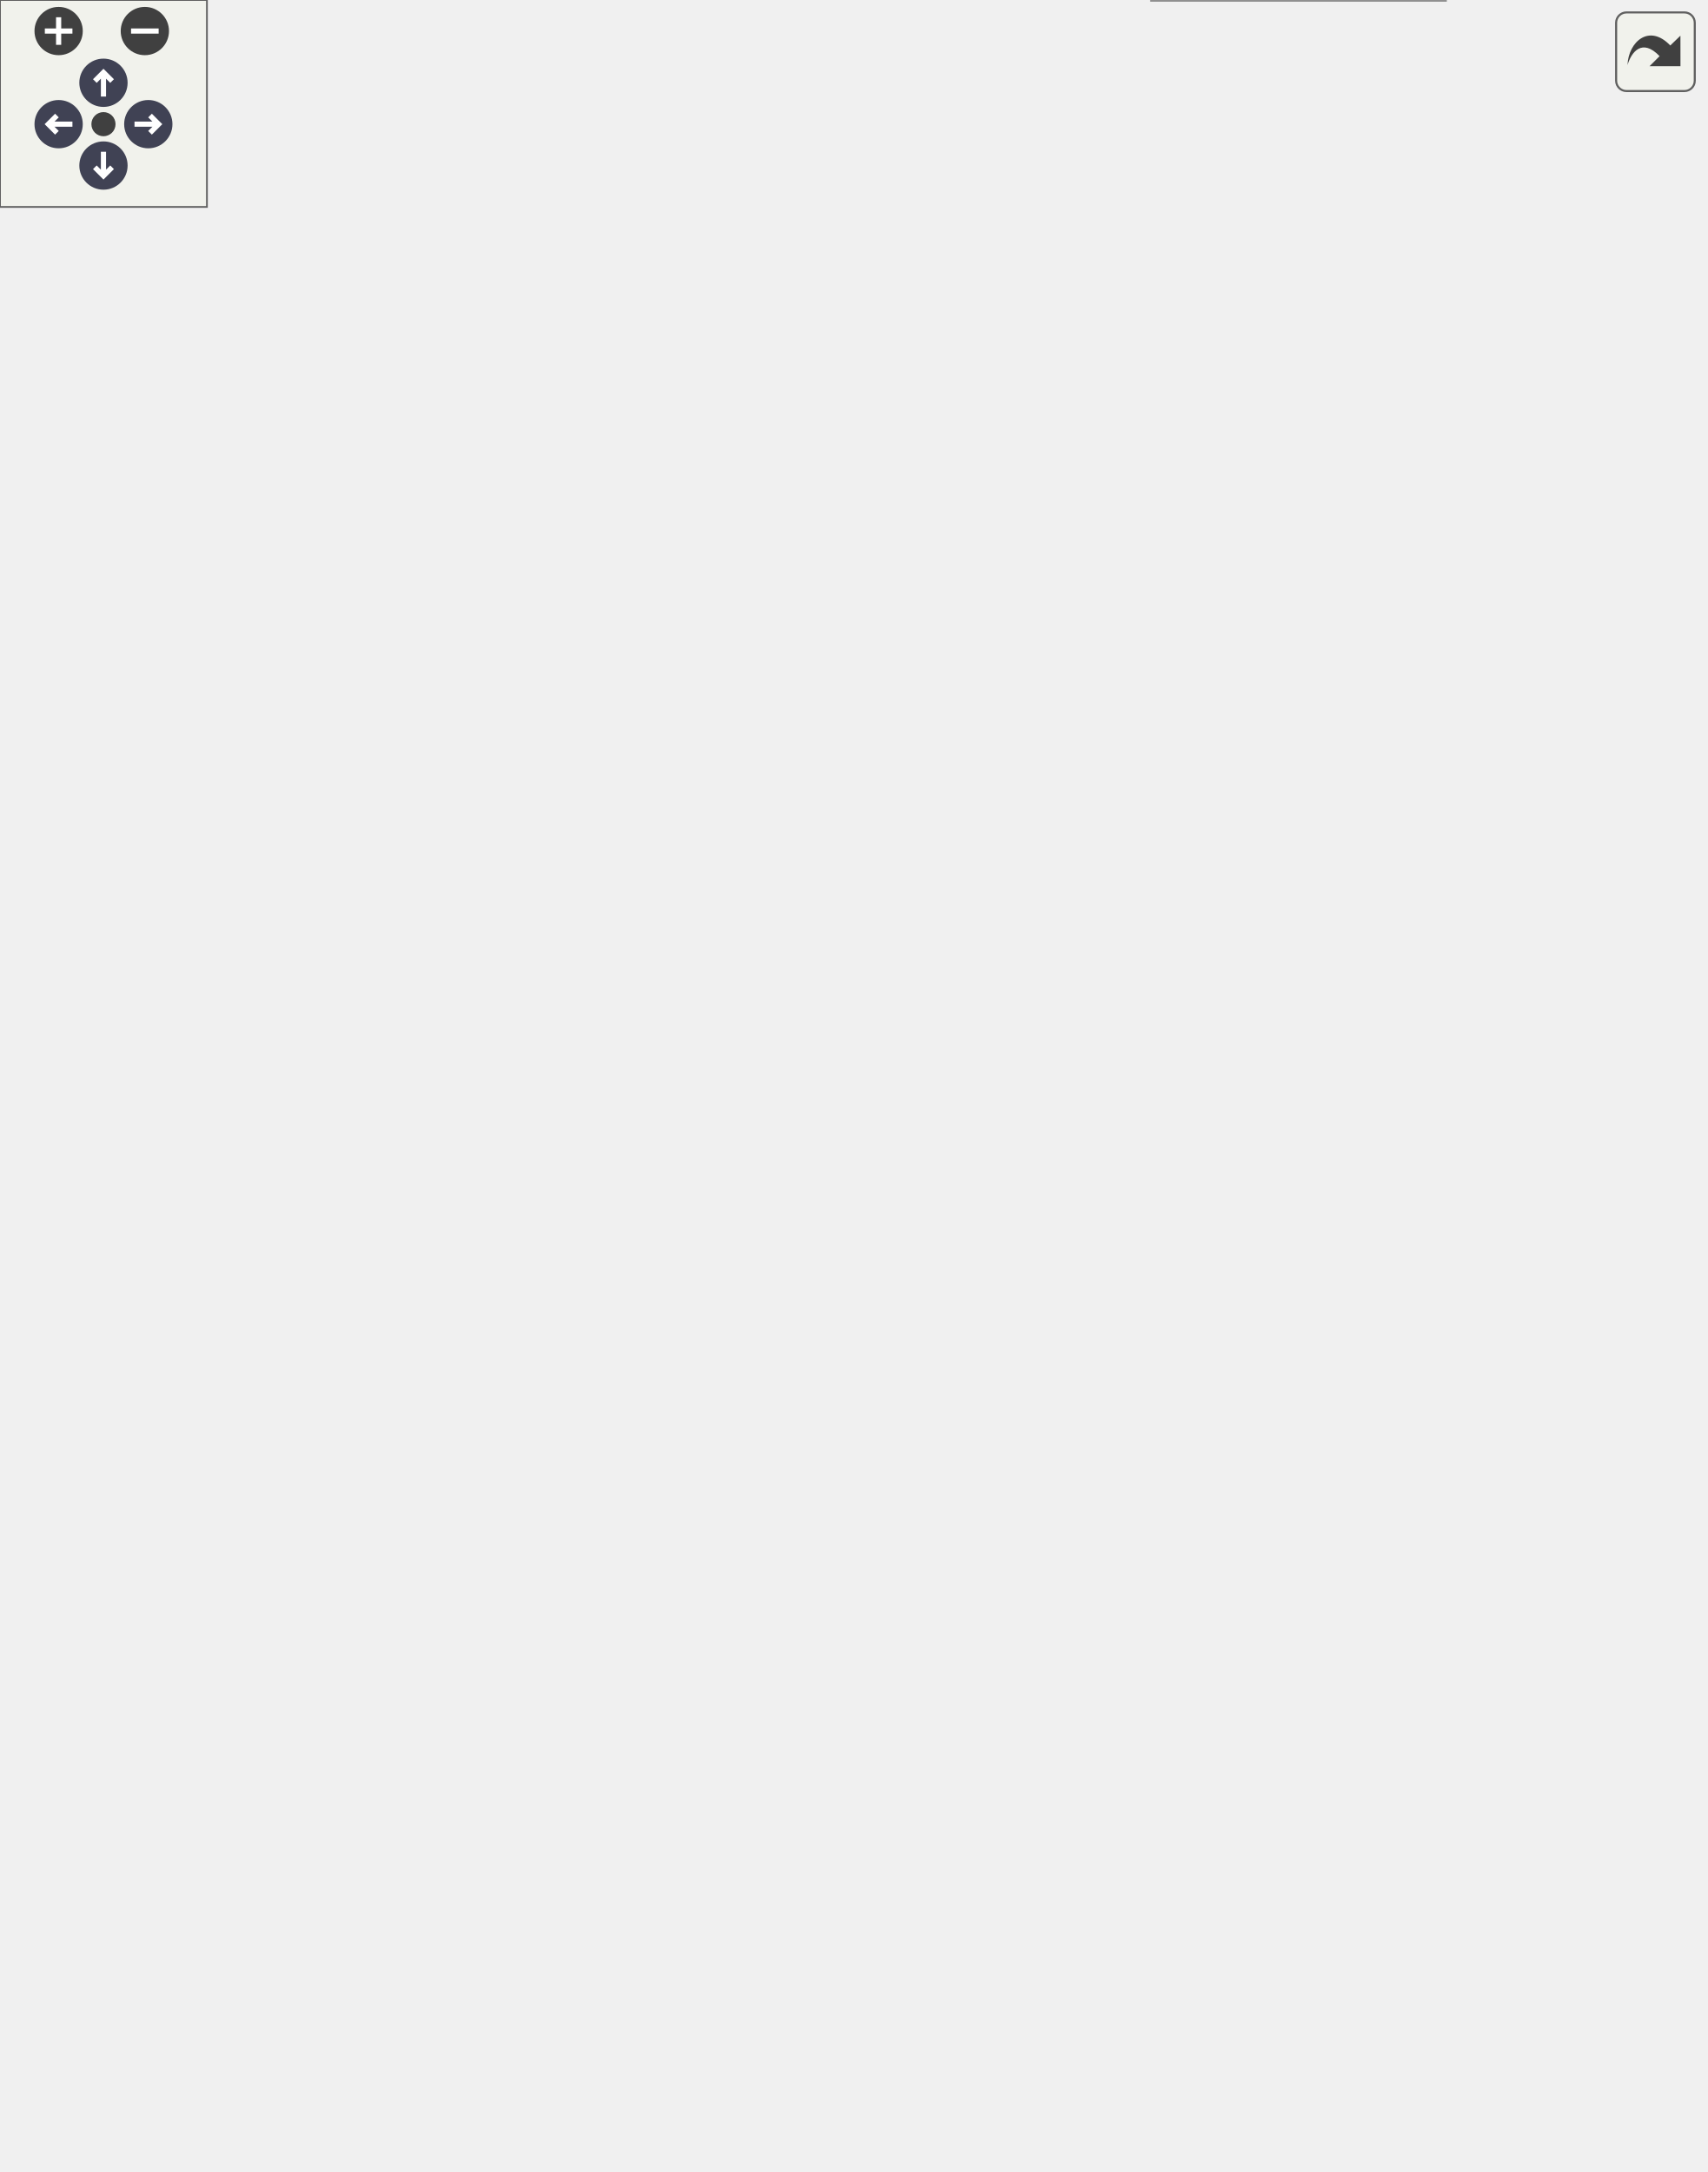
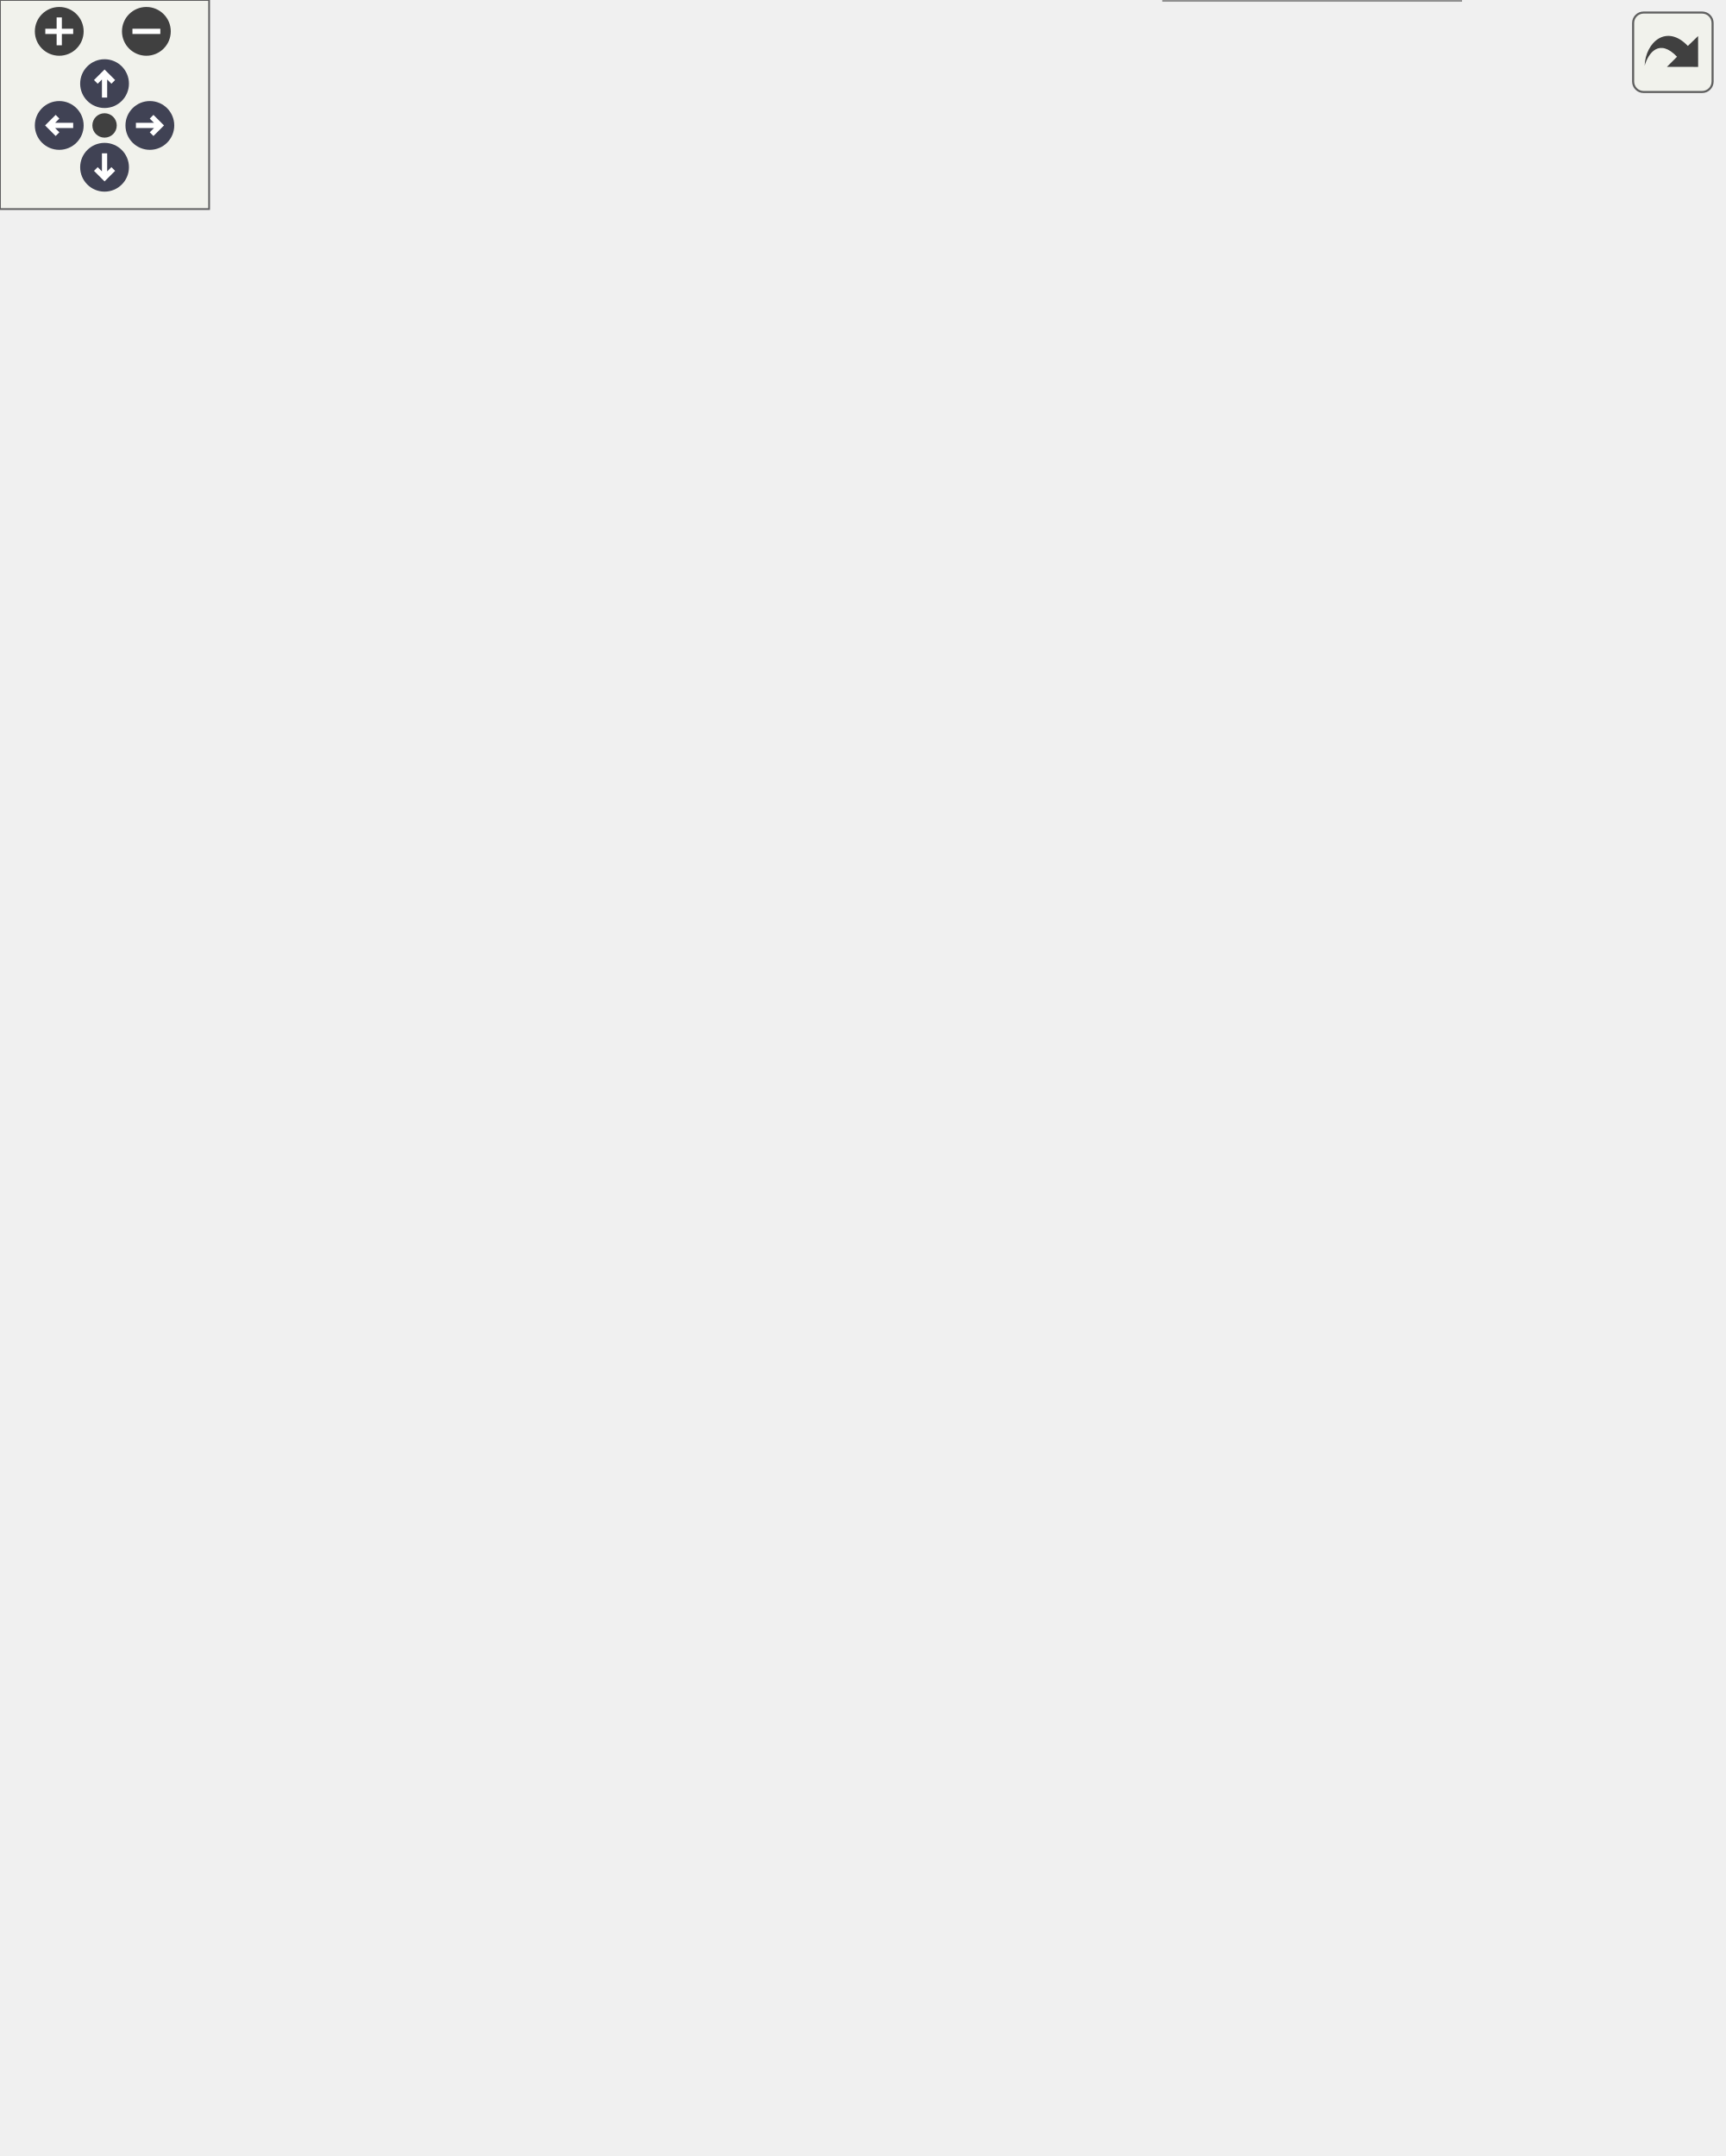
<svg xmlns="http://www.w3.org/2000/svg" xmlns:xlink="http://www.w3.org/1999/xlink" id="main" version="1.1" xml:space="preserve">
  <style type="text/css">
.node, .edge {opacity: 0.7;}
.node.selected, .edge.selected {opacity: 1;}
.edge:hover path { stroke: red; }
.edge:hover polygon { stroke: red; fill: red; }
</style>
  <defs>
    <circle id="rim" cx="0" cy="0" r="7" />
    <circle id="rim2" cx="0" cy="0" r="3.5" />
    <g id="zoomPlus">
      <use xlink:href="#rim" fill="#404040">
        <set attributeName="fill" to="#808080" begin="zoomplus.mouseover" end="zoomplus.mouseout" />
      </use>
      <path d="M-4,0h8M0,-4v8" fill="none" stroke="white" stroke-width="1.5" pointer-events="none" />
    </g>
    <g id="zoomMin">
      <use xlink:href="#rim" fill="#404040">
        <set attributeName="fill" to="#808080" begin="zoomminus.mouseover" end="zoomminus.mouseout" />
      </use>
      <path d="M-4,0h8" fill="none" stroke="white" stroke-width="1.5" pointer-events="none" />
    </g>
    <g id="arrowUp" transform="translate(30 24)">
      <use xlink:href="#rim" />
      <path pointer-events="none" fill="none" stroke="white" stroke-width="1.5" d="M0,-3.0v7 M-2.5,-0.5L0,-3.0L2.5,-0.5" />
    </g>
    <g id="arrowRight" transform="rotate(90) translate(36 -43)">
      <use xlink:href="#rim" />
      <path pointer-events="none" fill="none" stroke="white" stroke-width="1.5" d="M0,-3.0v7 M-2.5,-0.5L0,-3.0L2.5,-0.5" />
    </g>
    <g id="arrowDown" transform="rotate(180) translate(-30 -48)">
      <use xlink:href="#rim" />
      <path pointer-events="none" fill="none" stroke="white" stroke-width="1.5" d="M0,-3.0v7 M-2.5,-0.5L0,-3.0L2.5,-0.5" />
    </g>
    <g id="arrowLeft" transform="rotate(270) translate(-36 17)">
      <use xlink:href="#rim" />
      <path pointer-events="none" fill="none" stroke="white" stroke-width="1.5" d="M0,-3.0v7 M-2.5,-0.5L0,-3.0L2.5,-0.5" />
    </g>
    <g id="resetDef">
      <use xlink:href="#rim2" fill="#404040">
        <set attributeName="fill" to="#808080" begin="reset.mouseover" end="reset.mouseout" />
      </use>
    </g>
  </defs>
  <svg id="graph" class="graph">
    <g id="viewport">
      <g id="Node000001" class="node">
        <g id="a_Node000001">
          <a xlink:title="Implementation of a Storage device to interface with an SD card.">
            <polygon fill="#999999" stroke="transparent" points="419,-94 334,-94 334,0 419,0 419,-94" />
            <text text-anchor="start" x="351" y="-82" font-family="Helvetica,sans-Serif" font-size="10.00">SDStorage</text>
            <text text-anchor="start" x="375" y="-67" font-family="Helvetica,sans-Serif" font-size="10.00"> </text>
            <text text-anchor="start" x="338.5" y="-52" font-family="Helvetica,sans-Serif" font-size="10.00">+</text>
            <text text-anchor="start" x="351.5" y="-52" font-family="Helvetica,sans-Serif" font-size="10.00">SDStorage()</text>
            <text text-anchor="start" x="338.5" y="-37" font-family="Helvetica,sans-Serif" font-size="10.00">+</text>
            <text text-anchor="start" x="351.5" y="-37" font-family="Helvetica,sans-Serif" font-size="10.00">verify()</text>
            <text text-anchor="start" x="338.5" y="-22" font-family="Helvetica,sans-Serif" font-size="10.00">+</text>
            <text text-anchor="start" x="351.5" y="-22" font-family="Helvetica,sans-Serif" font-size="10.00">store()</text>
            <text text-anchor="start" x="338.5" y="-7" font-family="Helvetica,sans-Serif" font-size="10.00">+</text>
            <text text-anchor="start" x="351.5" y="-7" font-family="Helvetica,sans-Serif" font-size="10.00">storePacket()</text>
            <polygon fill="#666666" stroke="#666666" points="334.5,-77 334.5,-77 419.5,-77 419.5,-77 334.5,-77" />
            <polygon fill="#666666" stroke="#666666" points="334.5,-62 334.5,-62 419.5,-62 419.5,-62 334.5,-62" />
            <polygon fill="none" stroke="#666666" points="334,0 334,-94 419,-94 419,0 334,0" />
          </a>
        </g>
      </g>
      <g id="Node000002" class="node">
        <g id="a_Node000002">
          <a xlink:href="classStorage.html" target="_top" xlink:title="Parent class for all data storage devices (sd card, radio, etc)">
            <polygon fill="white" stroke="transparent" points="326,-235 241,-235 241,-141 326,-141 326,-235" />
            <text text-anchor="start" x="265" y="-223" font-family="Helvetica,sans-Serif" font-size="10.00">Storage</text>
            <text text-anchor="start" x="282" y="-208" font-family="Helvetica,sans-Serif" font-size="10.00"> </text>
            <text text-anchor="start" x="245.5" y="-193" font-family="Helvetica,sans-Serif" font-size="10.00">+</text>
            <text text-anchor="start" x="258.5" y="-193" font-family="Helvetica,sans-Serif" font-size="10.00">Storage()</text>
            <text text-anchor="start" x="245.5" y="-178" font-family="Helvetica,sans-Serif" font-size="10.00">+</text>
            <text text-anchor="start" x="258.5" y="-178" font-family="Helvetica,sans-Serif" font-size="10.00">verify()</text>
            <text text-anchor="start" x="245.5" y="-163" font-family="Helvetica,sans-Serif" font-size="10.00">+</text>
            <text text-anchor="start" x="258.5" y="-163" font-family="Helvetica,sans-Serif" font-size="10.00">store()</text>
            <text text-anchor="start" x="245.5" y="-148" font-family="Helvetica,sans-Serif" font-size="10.00">+</text>
            <text text-anchor="start" x="258.5" y="-148" font-family="Helvetica,sans-Serif" font-size="10.00">storePacket()</text>
            <polygon fill="#666666" stroke="#666666" points="241.5,-218 241.5,-218 326.5,-218 326.5,-218 241.5,-218" />
            <polygon fill="#666666" stroke="#666666" points="241.5,-203 241.5,-203 326.5,-203 326.5,-203 241.5,-203" />
            <polygon fill="none" stroke="#666666" points="241,-141 241,-235 326,-235 326,-141 241,-141" />
          </a>
        </g>
      </g>
      <g id="edge1_Node000001_Node000002" class="edge">
        <g id="a_edge1_Node000001_Node000002">
          <a xlink:title=" ">
            <path fill="none" stroke="#63b8ff" d="M320.22,-132.12C328.64,-119.53 337.52,-106.26 345.67,-94.08" />
            <polygon fill="none" stroke="#63b8ff" points="317.12,-130.46 314.47,-140.72 322.94,-134.35 317.12,-130.46" />
          </a>
        </g>
      </g>
      <g id="Node000003" class="node">
        <g id="a_Node000003">
          <a xlink:href="classDevice.html" target="_top" xlink:title="Implements the recovery system for Sensor and Storage objects.">
-             <polygon fill="white" stroke="transparent" points="278,-462 155,-462 155,-293 278,-293 278,-462" />
-             <text text-anchor="start" x="200" y="-449.5" font-family="Helvetica,sans-Serif" font-size="10.00">Device</text>
-             <text text-anchor="start" x="215" y="-434.5" font-family="Helvetica,sans-Serif" font-size="10.00"> </text>
-             <text text-anchor="start" x="159.5" y="-419.5" font-family="Helvetica,sans-Serif" font-size="10.00">+</text>
-             <text text-anchor="start" x="172.5" y="-419.5" font-family="Helvetica,sans-Serif" font-size="10.00">Device()</text>
-             <text text-anchor="start" x="159.5" y="-404.5" font-family="Helvetica,sans-Serif" font-size="10.00">+</text>
-             <text text-anchor="start" x="172.5" y="-404.5" font-family="Helvetica,sans-Serif" font-size="10.00">Device()</text>
-             <text text-anchor="start" x="159.5" y="-389.5" font-family="Helvetica,sans-Serif" font-size="10.00">+</text>
-             <text text-anchor="start" x="172.5" y="-389.5" font-family="Helvetica,sans-Serif" font-size="10.00">getDeviceName()</text>
-             <text text-anchor="start" x="159.5" y="-374.5" font-family="Helvetica,sans-Serif" font-size="10.00">+</text>
-             <text text-anchor="start" x="172.5" y="-374.5" font-family="Helvetica,sans-Serif" font-size="10.00">verify()</text>
-             <text text-anchor="start" x="159.5" y="-359.5" font-family="Helvetica,sans-Serif" font-size="10.00">+</text>
-             <text text-anchor="start" x="172.5" y="-359.5" font-family="Helvetica,sans-Serif" font-size="10.00">getVerified()</text>
-             <text text-anchor="start" x="159.5" y="-344.5" font-family="Helvetica,sans-Serif" font-size="10.00">+</text>
-             <text text-anchor="start" x="172.5" y="-344.5" font-family="Helvetica,sans-Serif" font-size="10.00">recoveryConfig()</text>
-             <text text-anchor="start" x="159.5" y="-329.5" font-family="Helvetica,sans-Serif" font-size="10.00">+</text>
-             <text text-anchor="start" x="172.5" y="-329.5" font-family="Helvetica,sans-Serif" font-size="10.00">setWaitFactor()</text>
-             <text text-anchor="start" x="159.5" y="-314.5" font-family="Helvetica,sans-Serif" font-size="10.00">+</text>
-             <text text-anchor="start" x="172.5" y="-314.5" font-family="Helvetica,sans-Serif" font-size="10.00">setMaxAttempts()</text>
-             <text text-anchor="start" x="159.5" y="-299.5" font-family="Helvetica,sans-Serif" font-size="10.00">+</text>
-             <text text-anchor="start" x="172.5" y="-299.5" font-family="Helvetica,sans-Serif" font-size="10.00">attemptConnection()</text>
-             <polygon fill="#666666" stroke="#666666" points="155.5,-444.5 155.5,-444.5 278.5,-444.5 278.5,-444.5 155.5,-444.5" />
-             <polygon fill="#666666" stroke="#666666" points="155.5,-429.5 155.5,-429.5 278.5,-429.5 278.5,-429.5 155.5,-429.5" />
-             <polygon fill="none" stroke="#666666" points="155,-293 155,-462 278,-462 278,-293 155,-293" />
+             <polygon fill="white" stroke="transparent" points="278,-451 155,-451 155,-282 278,-282 278,-451" />
+             <text text-anchor="start" x="200" y="-438.5" font-family="Helvetica,sans-Serif" font-size="10.00">Device</text>
+             <text text-anchor="start" x="215" y="-423.5" font-family="Helvetica,sans-Serif" font-size="10.00"> </text>
+             <text text-anchor="start" x="159.5" y="-408.5" font-family="Helvetica,sans-Serif" font-size="10.00">+</text>
+             <text text-anchor="start" x="172.5" y="-408.5" font-family="Helvetica,sans-Serif" font-size="10.00">Device()</text>
+             <text text-anchor="start" x="159.5" y="-393.5" font-family="Helvetica,sans-Serif" font-size="10.00">+</text>
+             <text text-anchor="start" x="172.5" y="-393.5" font-family="Helvetica,sans-Serif" font-size="10.00">Device()</text>
+             <text text-anchor="start" x="159.5" y="-378.5" font-family="Helvetica,sans-Serif" font-size="10.00">+</text>
+             <text text-anchor="start" x="172.5" y="-378.5" font-family="Helvetica,sans-Serif" font-size="10.00">getDeviceName()</text>
+             <text text-anchor="start" x="159.5" y="-363.5" font-family="Helvetica,sans-Serif" font-size="10.00">+</text>
+             <text text-anchor="start" x="172.5" y="-363.5" font-family="Helvetica,sans-Serif" font-size="10.00">verify()</text>
+             <text text-anchor="start" x="159.5" y="-348.5" font-family="Helvetica,sans-Serif" font-size="10.00">+</text>
+             <text text-anchor="start" x="172.5" y="-348.5" font-family="Helvetica,sans-Serif" font-size="10.00">getVerified()</text>
+             <text text-anchor="start" x="159.5" y="-333.5" font-family="Helvetica,sans-Serif" font-size="10.00">+</text>
+             <text text-anchor="start" x="172.5" y="-333.5" font-family="Helvetica,sans-Serif" font-size="10.00">recoveryConfig()</text>
+             <text text-anchor="start" x="159.5" y="-318.5" font-family="Helvetica,sans-Serif" font-size="10.00">+</text>
+             <text text-anchor="start" x="172.5" y="-318.5" font-family="Helvetica,sans-Serif" font-size="10.00">setWaitFactor()</text>
+             <text text-anchor="start" x="159.5" y="-303.5" font-family="Helvetica,sans-Serif" font-size="10.00">+</text>
+             <text text-anchor="start" x="172.5" y="-303.5" font-family="Helvetica,sans-Serif" font-size="10.00">setMaxAttempts()</text>
+             <text text-anchor="start" x="159.5" y="-288.5" font-family="Helvetica,sans-Serif" font-size="10.00">+</text>
+             <text text-anchor="start" x="172.5" y="-288.5" font-family="Helvetica,sans-Serif" font-size="10.00">attemptConnection()</text>
+             <polygon fill="#666666" stroke="#666666" points="155.5,-433.5 155.5,-433.5 278.5,-433.5 278.5,-433.5 155.5,-433.5" />
+             <polygon fill="#666666" stroke="#666666" points="155.5,-418.5 155.5,-418.5 278.5,-418.5 278.5,-418.5 155.5,-418.5" />
+             <polygon fill="none" stroke="#666666" points="155,-282 155,-451 278,-451 278,-282 155,-282" />
          </a>
        </g>
      </g>
      <g id="edge2_Node000002_Node000003" class="edge">
        <g id="a_edge2_Node000002_Node000003">
          <a xlink:title=" ">
-             <path fill="none" stroke="#63b8ff" d="M249.87,-283.1C255.83,-266.45 261.78,-249.77 267,-235.19" />
-             <polygon fill="none" stroke="#63b8ff" points="246.44,-282.3 246.37,-292.89 253.04,-284.66 246.44,-282.3" />
+             <path fill="none" stroke="#63b8ff" d="M251.8,-272.5C256.7,-259.59 261.55,-246.82 265.93,-235.3" />
+             <polygon fill="none" stroke="#63b8ff" points="248.51,-271.31 248.23,-281.9 255.06,-273.79 248.51,-271.31" />
          </a>
        </g>
      </g>
      <g id="Node000004" class="node">
        <g id="a_Node000004">
          <a xlink:title=" ">
-             <polygon fill="white" stroke="transparent" points="163,-569 84,-569 84,-520 163,-520 163,-569" />
-             <text text-anchor="start" x="89.5" y="-556.5" font-family="Helvetica,sans-Serif" font-size="10.00">unsigned long</text>
-             <text text-anchor="start" x="122" y="-541.5" font-family="Helvetica,sans-Serif" font-size="10.00"> </text>
-             <text text-anchor="start" x="122" y="-526.5" font-family="Helvetica,sans-Serif" font-size="10.00"> </text>
-             <polygon fill="#666666" stroke="#666666" points="84.5,-551.5 84.5,-551.5 163.5,-551.5 163.5,-551.5 84.5,-551.5" />
-             <polygon fill="#666666" stroke="#666666" points="84.5,-536.5 84.5,-536.5 163.5,-536.5 163.5,-536.5 84.5,-536.5" />
-             <polygon fill="none" stroke="#666666" points="84,-520 84,-569 163,-569 163,-520 84,-520" />
+             <polygon fill="white" stroke="transparent" points="163,-558 84,-558 84,-509 163,-509 163,-558" />
+             <text text-anchor="start" x="89.5" y="-545.5" font-family="Helvetica,sans-Serif" font-size="10.00">unsigned long</text>
+             <text text-anchor="start" x="122" y="-530.5" font-family="Helvetica,sans-Serif" font-size="10.00"> </text>
+             <text text-anchor="start" x="122" y="-515.5" font-family="Helvetica,sans-Serif" font-size="10.00"> </text>
+             <polygon fill="#666666" stroke="#666666" points="84.5,-540.5 84.5,-540.5 163.5,-540.5 163.5,-540.5 84.5,-540.5" />
+             <polygon fill="#666666" stroke="#666666" points="84.5,-525.5 84.5,-525.5 163.5,-525.5 163.5,-525.5 84.5,-525.5" />
+             <polygon fill="none" stroke="#666666" points="84,-509 84,-558 163,-558 163,-509 84,-509" />
          </a>
        </g>
      </g>
      <g id="edge3_Node000003_Node000004" class="edge">
        <g id="a_edge3_Node000003_Node000004">
          <a xlink:title=" ">
-             <path fill="none" stroke="#63b8ff" d="M128.54,-519.86C131.66,-507.59 136.26,-492.58 142.5,-480 144.46,-476.06 146.56,-472.1 148.79,-468.17" />
-             <polygon fill="none" stroke="#63b8ff" points="148.81,-468.13 148.42,-460.93 154.92,-457.8 155.3,-465 148.81,-468.13" />
-           </a>
-         </g>
-         <text text-anchor="middle" x="177.5" y="-494" font-family="Helvetica,sans-Serif" font-size="10.00" fill="grey"> -last_attempt</text>
-         <text text-anchor="middle" x="177.5" y="-483" font-family="Helvetica,sans-Serif" font-size="10.00" fill="grey">-wait_factor</text>
+             <path fill="none" stroke="#63b8ff" d="M128.54,-508.86C131.66,-496.59 136.26,-481.58 142.5,-469 144.46,-465.06 146.56,-461.1 148.79,-457.17" />
+             <polygon fill="none" stroke="#63b8ff" points="148.81,-457.13 148.42,-449.93 154.92,-446.8 155.3,-454 148.81,-457.13" />
+           </a>
+         </g>
+         <text text-anchor="middle" x="177.5" y="-483" font-family="Helvetica,sans-Serif" font-size="10.00" fill="grey"> -last_attempt</text>
+         <text text-anchor="middle" x="177.5" y="-472" font-family="Helvetica,sans-Serif" font-size="10.00" fill="grey">-wait_factor</text>
      </g>
      <g id="Node000005" class="node">
        <g id="a_Node000005">
          <a xlink:title=" ">
-             <polygon fill="white" stroke="transparent" points="23,-569 0,-569 0,-520 23,-520 23,-569" />
-             <text text-anchor="start" x="5.5" y="-556.5" font-family="Helvetica,sans-Serif" font-size="10.00">int</text>
-             <text text-anchor="start" x="10" y="-541.5" font-family="Helvetica,sans-Serif" font-size="10.00"> </text>
-             <text text-anchor="start" x="10" y="-526.5" font-family="Helvetica,sans-Serif" font-size="10.00"> </text>
-             <polygon fill="#666666" stroke="#666666" points="0.5,-551.5 0.5,-551.5 23.5,-551.5 23.5,-551.5 0.5,-551.5" />
-             <polygon fill="#666666" stroke="#666666" points="0.5,-536.5 0.5,-536.5 23.5,-536.5 23.5,-536.5 0.5,-536.5" />
-             <polygon fill="none" stroke="#666666" points="0,-520 0,-569 23,-569 23,-520 0,-520" />
+             <polygon fill="white" stroke="transparent" points="23,-558 0,-558 0,-509 23,-509 23,-558" />
+             <text text-anchor="start" x="5.5" y="-545.5" font-family="Helvetica,sans-Serif" font-size="10.00">int</text>
+             <text text-anchor="start" x="10" y="-530.5" font-family="Helvetica,sans-Serif" font-size="10.00"> </text>
+             <text text-anchor="start" x="10" y="-515.5" font-family="Helvetica,sans-Serif" font-size="10.00"> </text>
+             <polygon fill="#666666" stroke="#666666" points="0.5,-540.5 0.5,-540.5 23.5,-540.5 23.5,-540.5 0.5,-540.5" />
+             <polygon fill="#666666" stroke="#666666" points="0.5,-525.5 0.5,-525.5 23.5,-525.5 23.5,-525.5 0.5,-525.5" />
+             <polygon fill="none" stroke="#666666" points="0,-509 0,-558 23,-558 23,-509 0,-509" />
          </a>
        </g>
      </g>
      <g id="edge4_Node000003_Node000005" class="edge">
        <g id="a_edge4_Node000003_Node000005">
          <a xlink:title=" ">
-             <path fill="none" stroke="#63b8ff" d="M18.81,-519.76C23.67,-506.87 31.1,-491.31 41.5,-480 69.7,-449.32 109.36,-425.27 143.79,-408.3" />
-             <polygon fill="none" stroke="#63b8ff" points="143.94,-408.23 147.62,-402.03 154.76,-403.04 151.08,-409.24 143.94,-408.23" />
-           </a>
-         </g>
-         <text text-anchor="middle" x="86" y="-494" font-family="Helvetica,sans-Serif" font-size="10.00" fill="grey"> -attempt_number</text>
-         <text text-anchor="middle" x="86" y="-483" font-family="Helvetica,sans-Serif" font-size="10.00" fill="grey">-max_attempts</text>
+             <path fill="none" stroke="#63b8ff" d="M18.81,-508.76C23.67,-495.87 31.1,-480.31 41.5,-469 69.7,-438.32 109.36,-414.27 143.79,-397.3" />
+             <polygon fill="none" stroke="#63b8ff" points="143.94,-397.23 147.62,-391.03 154.76,-392.04 151.08,-398.24 143.94,-397.23" />
+           </a>
+         </g>
+         <text text-anchor="middle" x="86" y="-483" font-family="Helvetica,sans-Serif" font-size="10.00" fill="grey"> -attempt_number</text>
+         <text text-anchor="middle" x="86" y="-472" font-family="Helvetica,sans-Serif" font-size="10.00" fill="grey">-max_attempts</text>
      </g>
      <g id="Node000006" class="node">
        <g id="a_Node000006">
          <a xlink:title=" ">
-             <polygon fill="white" stroke="transparent" points="352,-569 313,-569 313,-520 352,-520 352,-569" />
-             <text text-anchor="start" x="318.5" y="-556.5" font-family="Helvetica,sans-Serif" font-size="10.00">String</text>
-             <text text-anchor="start" x="331" y="-541.5" font-family="Helvetica,sans-Serif" font-size="10.00"> </text>
-             <text text-anchor="start" x="331" y="-526.5" font-family="Helvetica,sans-Serif" font-size="10.00"> </text>
-             <polygon fill="#666666" stroke="#666666" points="313.5,-551.5 313.5,-551.5 352.5,-551.5 352.5,-551.5 313.5,-551.5" />
-             <polygon fill="#666666" stroke="#666666" points="313.5,-536.5 313.5,-536.5 352.5,-536.5 352.5,-536.5 313.5,-536.5" />
-             <polygon fill="none" stroke="#666666" points="313,-520 313,-569 352,-569 352,-520 313,-520" />
+             <polygon fill="white" stroke="transparent" points="352,-558 313,-558 313,-509 352,-509 352,-558" />
+             <text text-anchor="start" x="318.5" y="-545.5" font-family="Helvetica,sans-Serif" font-size="10.00">String</text>
+             <text text-anchor="start" x="331" y="-530.5" font-family="Helvetica,sans-Serif" font-size="10.00"> </text>
+             <text text-anchor="start" x="331" y="-515.5" font-family="Helvetica,sans-Serif" font-size="10.00"> </text>
+             <polygon fill="#666666" stroke="#666666" points="313.5,-540.5 313.5,-540.5 352.5,-540.5 352.5,-540.5 313.5,-540.5" />
+             <polygon fill="#666666" stroke="#666666" points="313.5,-525.5 313.5,-525.5 352.5,-525.5 352.5,-525.5 313.5,-525.5" />
+             <polygon fill="none" stroke="#666666" points="313,-509 313,-558 352,-558 352,-509 313,-509" />
          </a>
        </g>
      </g>
      <g id="edge7_Node000001_Node000006" class="edge">
        <g id="a_edge7_Node000001_Node000006">
          <a xlink:title=" ">
-             <path fill="none" stroke="#63b8ff" d="M352.29,-521.17C356.42,-515.31 360.21,-508.73 362.5,-502 408.72,-366.33 396.37,-194.46 385.31,-106.17" />
-             <polygon fill="none" stroke="#63b8ff" points="385.28,-105.93 380.54,-100.49 383.73,-94.03 388.47,-99.46 385.28,-105.93" />
-           </a>
-         </g>
-         <text text-anchor="middle" x="433.5" y="-267" font-family="Helvetica,sans-Serif" font-size="10.00" fill="grey"> -bin_file_name</text>
-         <text text-anchor="middle" x="433.5" y="-256" font-family="Helvetica,sans-Serif" font-size="10.00" fill="grey">-file_name</text>
+             <path fill="none" stroke="#63b8ff" d="M352.29,-510.17C356.41,-504.31 360.2,-497.73 362.5,-491 407.42,-359.33 395.87,-192.68 385.21,-106.13" />
+             <polygon fill="none" stroke="#63b8ff" points="385.21,-106.11 380.48,-100.67 383.69,-94.21 388.42,-99.65 385.21,-106.11" />
+           </a>
+         </g>
+         <text text-anchor="middle" x="422" y="-256" font-family="Helvetica,sans-Serif" font-size="10.00" fill="grey"> -file_name</text>
      </g>
      <g id="edge5_Node000003_Node000006" class="edge">
        <g id="a_edge5_Node000003_Node000006">
          <a xlink:title=" ">
-             <path fill="none" stroke="#63b8ff" d="M312.97,-526.74C305.18,-519.55 296.44,-510.79 289.5,-502 282.21,-492.76 275.12,-482.73 268.41,-472.51" />
-             <polygon fill="none" stroke="#63b8ff" points="268.31,-472.35 261.7,-469.46 261.83,-462.25 268.44,-465.14 268.31,-472.35" />
-           </a>
-         </g>
-         <text text-anchor="middle" x="326" y="-488.5" font-family="Helvetica,sans-Serif" font-size="10.00" fill="grey"> -device_name</text>
+             <path fill="none" stroke="#63b8ff" d="M312.97,-515.74C305.18,-508.55 296.44,-499.79 289.5,-491 282.21,-481.76 275.12,-471.73 268.41,-461.51" />
+             <polygon fill="none" stroke="#63b8ff" points="268.31,-461.35 261.7,-458.46 261.83,-451.25 268.44,-454.14 268.31,-461.35" />
+           </a>
+         </g>
+         <text text-anchor="middle" x="326" y="-477.5" font-family="Helvetica,sans-Serif" font-size="10.00" fill="grey"> -device_name</text>
      </g>
      <g id="Node000007" class="node">
        <g id="a_Node000007">
          <a xlink:title=" ">
-             <polygon fill="white" stroke="transparent" points="232.5,-569 200.5,-569 200.5,-520 232.5,-520 232.5,-569" />
-             <text text-anchor="start" x="205.5" y="-556.5" font-family="Helvetica,sans-Serif" font-size="10.00">bool</text>
-             <text text-anchor="start" x="214.5" y="-541.5" font-family="Helvetica,sans-Serif" font-size="10.00"> </text>
-             <text text-anchor="start" x="214.5" y="-526.5" font-family="Helvetica,sans-Serif" font-size="10.00"> </text>
-             <polygon fill="#666666" stroke="#666666" points="200.5,-551.5 200.5,-551.5 232.5,-551.5 232.5,-551.5 200.5,-551.5" />
-             <polygon fill="#666666" stroke="#666666" points="200.5,-536.5 200.5,-536.5 232.5,-536.5 232.5,-536.5 200.5,-536.5" />
-             <polygon fill="none" stroke="#666666" points="200.5,-520 200.5,-569 232.5,-569 232.5,-520 200.5,-520" />
+             <polygon fill="white" stroke="transparent" points="232.5,-558 200.5,-558 200.5,-509 232.5,-509 232.5,-558" />
+             <text text-anchor="start" x="205.5" y="-545.5" font-family="Helvetica,sans-Serif" font-size="10.00">bool</text>
+             <text text-anchor="start" x="214.5" y="-530.5" font-family="Helvetica,sans-Serif" font-size="10.00"> </text>
+             <text text-anchor="start" x="214.5" y="-515.5" font-family="Helvetica,sans-Serif" font-size="10.00"> </text>
+             <polygon fill="#666666" stroke="#666666" points="200.5,-540.5 200.5,-540.5 232.5,-540.5 232.5,-540.5 200.5,-540.5" />
+             <polygon fill="#666666" stroke="#666666" points="200.5,-525.5 200.5,-525.5 232.5,-525.5 232.5,-525.5 200.5,-525.5" />
+             <polygon fill="none" stroke="#666666" points="200.5,-509 200.5,-558 232.5,-558 232.5,-509 200.5,-509" />
          </a>
        </g>
      </g>
      <g id="edge6_Node000003_Node000007" class="edge">
        <g id="a_edge6_Node000003_Node000007">
          <a xlink:title=" ">
-             <path fill="none" stroke="#63b8ff" d="M216.5,-519.86C216.5,-507.45 216.5,-491.34 216.5,-474.46" />
-             <polygon fill="none" stroke="#63b8ff" points="216.5,-474.07 212.5,-468.07 216.5,-462.07 220.5,-468.07 216.5,-474.07" />
-           </a>
-         </g>
-         <text text-anchor="middle" x="241" y="-488.5" font-family="Helvetica,sans-Serif" font-size="10.00" fill="grey"> #verified</text>
+             <path fill="none" stroke="#63b8ff" d="M216.5,-508.86C216.5,-496.45 216.5,-480.34 216.5,-463.46" />
+             <polygon fill="none" stroke="#63b8ff" points="216.5,-463.07 212.5,-457.07 216.5,-451.07 220.5,-457.07 216.5,-463.07" />
+           </a>
+         </g>
+         <text text-anchor="middle" x="241" y="-477.5" font-family="Helvetica,sans-Serif" font-size="10.00" fill="grey"> #verified</text>
      </g>
      <g id="Node000008" class="node">
        <g id="a_Node000008">
          <a xlink:title=" ">
            <polygon fill="white" stroke="transparent" points="494,-212.5 405,-212.5 405,-163.5 494,-163.5 494,-212.5" />
            <text text-anchor="start" x="410.5" y="-200" font-family="Helvetica,sans-Serif" font-size="10.00">SPIClassRP2040</text>
            <text text-anchor="start" x="448" y="-185" font-family="Helvetica,sans-Serif" font-size="10.00"> </text>
            <text text-anchor="start" x="448" y="-170" font-family="Helvetica,sans-Serif" font-size="10.00"> </text>
            <polygon fill="#666666" stroke="#666666" points="405.5,-195 405.5,-195 494.5,-195 494.5,-195 405.5,-195" />
            <polygon fill="#666666" stroke="#666666" points="405.5,-180 405.5,-180 494.5,-180 494.5,-180 405.5,-180" />
            <polygon fill="none" stroke="#666666" points="405,-163.5 405,-212.5 494,-212.5 494,-163.5 405,-163.5" />
          </a>
        </g>
      </g>
      <g id="edge8_Node000001_Node000008" class="edge">
        <g id="a_edge8_Node000001_Node000008">
          <a xlink:title=" ">
            <path fill="none" stroke="#63b8ff" d="M437.12,-163.42C428.7,-147.4 417.2,-125.49 406.47,-105.06" />
            <polygon fill="none" stroke="#63b8ff" points="406.36,-104.85 400.03,-101.4 400.78,-94.23 407.11,-97.68 406.36,-104.85" />
          </a>
        </g>
        <text text-anchor="middle" x="439" y="-115" font-family="Helvetica,sans-Serif" font-size="10.00" fill="grey"> -sd_spi_1</text>
      </g>
    </g>
  </svg>
  <g id="navigator" transform="translate(0 0)" fill="#404254">
    <rect fill="#f2f5e9" fill-opacity="0.5" stroke="#606060" stroke-width=".5" x="0" y="0" width="60" height="60" />
    <use id="zoomplus" xlink:href="#zoomPlus" x="17" y="9" />
    <use id="zoomminus" xlink:href="#zoomMin" x="42" y="9" />
    <use id="reset" xlink:href="#resetDef" x="30" y="36" />
    <use id="arrowup" xlink:href="#arrowUp" x="0" y="0" />
    <use id="arrowright" xlink:href="#arrowRight" x="0" y="0" />
    <use id="arrowdown" xlink:href="#arrowDown" x="0" y="0" />
    <use id="arrowleft" xlink:href="#arrowLeft" x="0" y="0" />
  </g>
  <svg viewBox="0 0 15 15" width="100%" height="30px" preserveAspectRatio="xMaxYMin meet">
    <g id="arrow_out" transform="scale(0.3 0.3)">
      <a xlink:href="classSDStorage__coll__graph_org.svg" target="_base">
        <rect id="button" ry="5" rx="5" y="6" x="6" height="38" width="38" fill="#f2f5e9" fill-opacity="0.5" stroke="#606060" stroke-width="1.0" />
        <path id="arrow" d="M 11.5,31.437 C 11.94,20.098 22.043,11.323 32.159,21.979 L 37.069,17.246 C 37.069,17.246 37.088,32 37.088,32 L 22.16,31.978 C 22.16,31.978 26.998,27.14 26.998,27.14 C 18.529,18.264 13.292,25.23 11.5,31.437 z" style="fill:#404040;" />
      </a>
    </g>
  </svg>
  <style type="text/css">

[data-mouse-over-selected='false'] { opacity: 0.7; }
[data-mouse-over-selected='true']  { opacity: 1.0; }

</style>
</svg>
